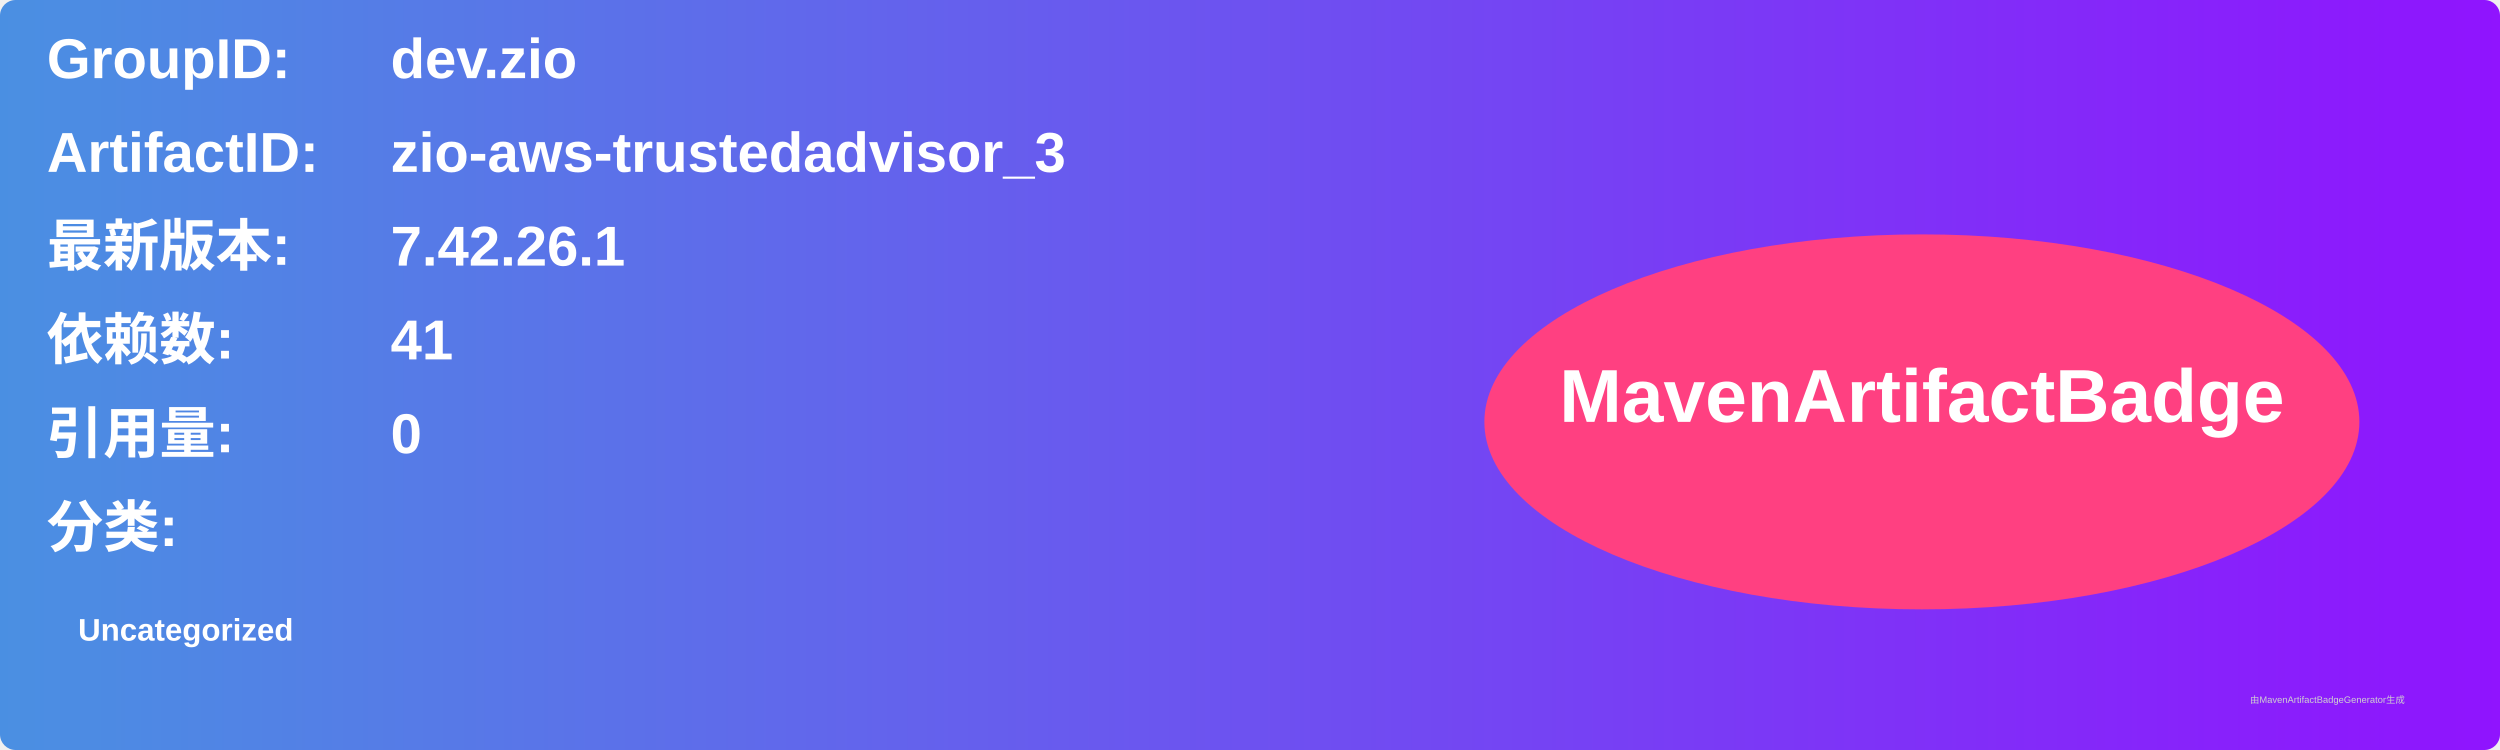
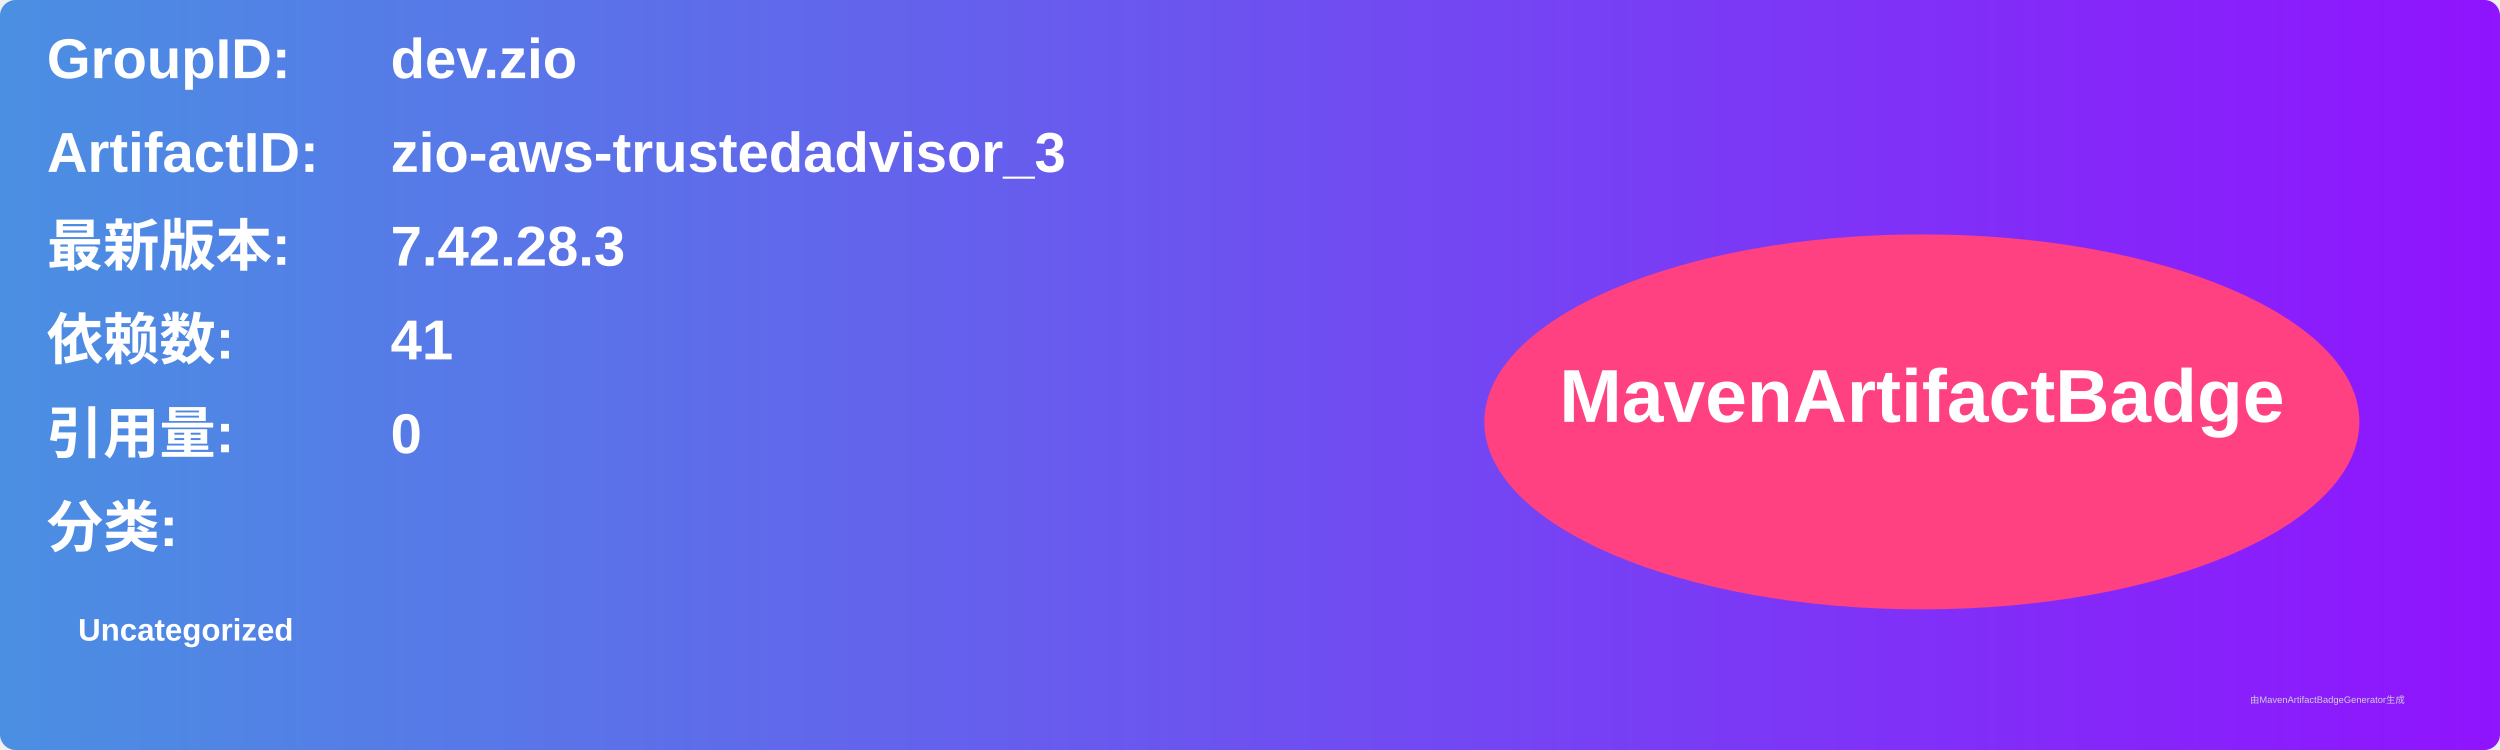
<svg xmlns="http://www.w3.org/2000/svg" width="800" height="240" viewBox="0 0 800 240">
  <linearGradient id="grad" x1="0%" y1="0%" x2="100%" y2="0%">
    <stop offset="0%" stop-color="#4a90e2" />
    <stop offset="100%" stop-color="#9013fe" />
  </linearGradient>
  <rect width="100%" height="100%" rx="5" ry="5" fill="url(#grad)" />
  <g transform="translate(15, 15)">
    <text x="0" y="10" font-family="Arial" font-size="18" fill="white" font-weight="bold" width="260">GroupID:</text>
    <text x="110" y="10" font-family="Arial" font-size="18" fill="white" font-weight="bold" width="460">dev.zio</text>
    <text x="0" y="40" font-family="Arial" font-size="18" fill="white" font-weight="bold" width="260">ArtifactID:</text>
    <text x="110" y="40" font-family="Arial" font-size="18" fill="white" font-weight="bold" width="460">zio-aws-trustedadvisor_3</text>
    <text x="0" y="70" font-family="Arial" font-size="18" fill="white" font-weight="bold">最新版本:</text>
    <text x="110" y="70" font-family="Arial" font-size="18" fill="white" font-weight="bold">
-       <tspan font-weight="bold">7.42.26.1</tspan>
+       <tspan font-weight="bold">7.42.28.3</tspan>
    </text>
    <text x="0" y="100" font-family="Arial" font-size="18" fill="white" font-weight="bold">依赖数: </text>
    <text x="110" y="100" font-family="Arial" font-size="18" fill="white">
      <tspan font-weight="bold">41</tspan>
    </text>
    <text x="0" y="130" font-family="Arial" font-size="18" fill="white" font-weight="bold">引用量: </text>
    <text x="110" y="130" font-family="Arial" font-size="18" fill="white">
      <tspan font-weight="bold">0</tspan>
    </text>
    <text x="0" y="160" font-family="Arial" font-size="18" fill="white" font-weight="bold">分类:</text>
    <text x="10" y="190" font-family="Arial" font-size="10" fill="white">
      <tspan font-weight="bold">Uncategorized</tspan>
    </text>
    <ellipse cx="600" cy="120" rx="140" ry="60" fill="#ff4081" />
    <text x="600" y="120" text-anchor="middle" font-family="Arial" font-size="24" fill="white" font-weight="bold">MavenArtifactBadge</text>
  </g>
  <text x="720" y="225" font-family="Arial" font-size="3" fill="#d0d0d0">由MavenArtifactBadgeGenerator生成</text>
</svg>
